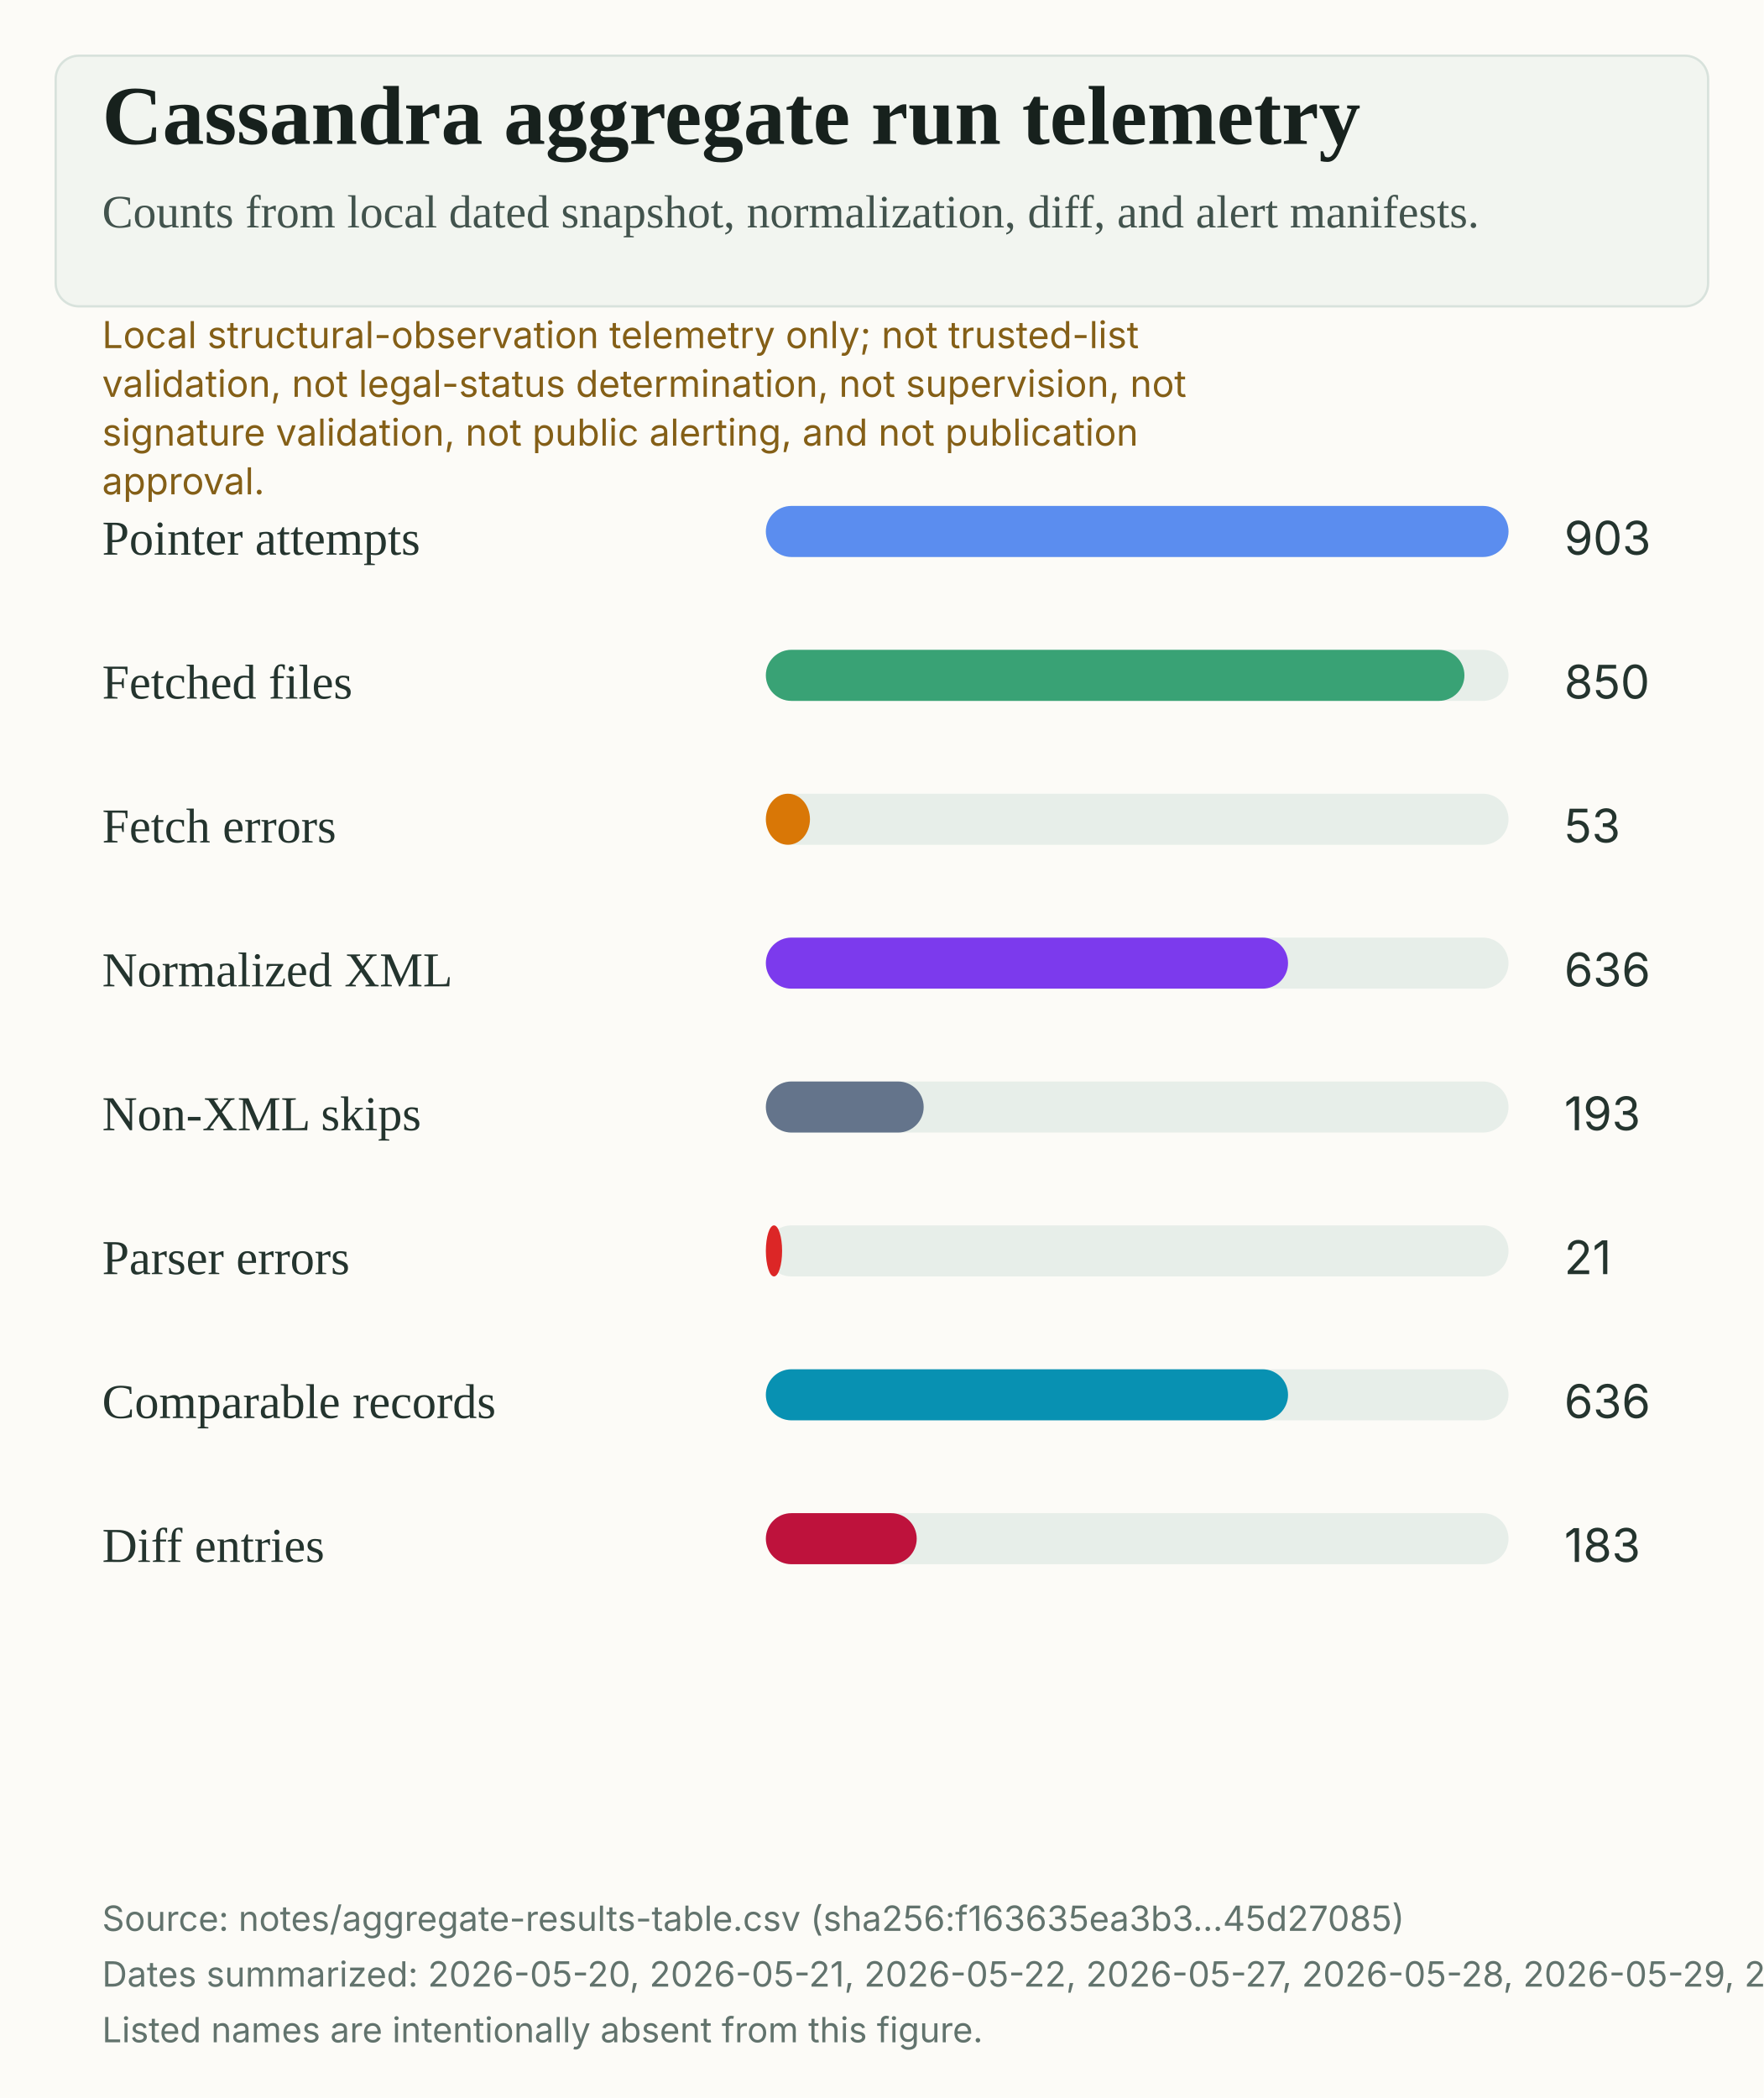
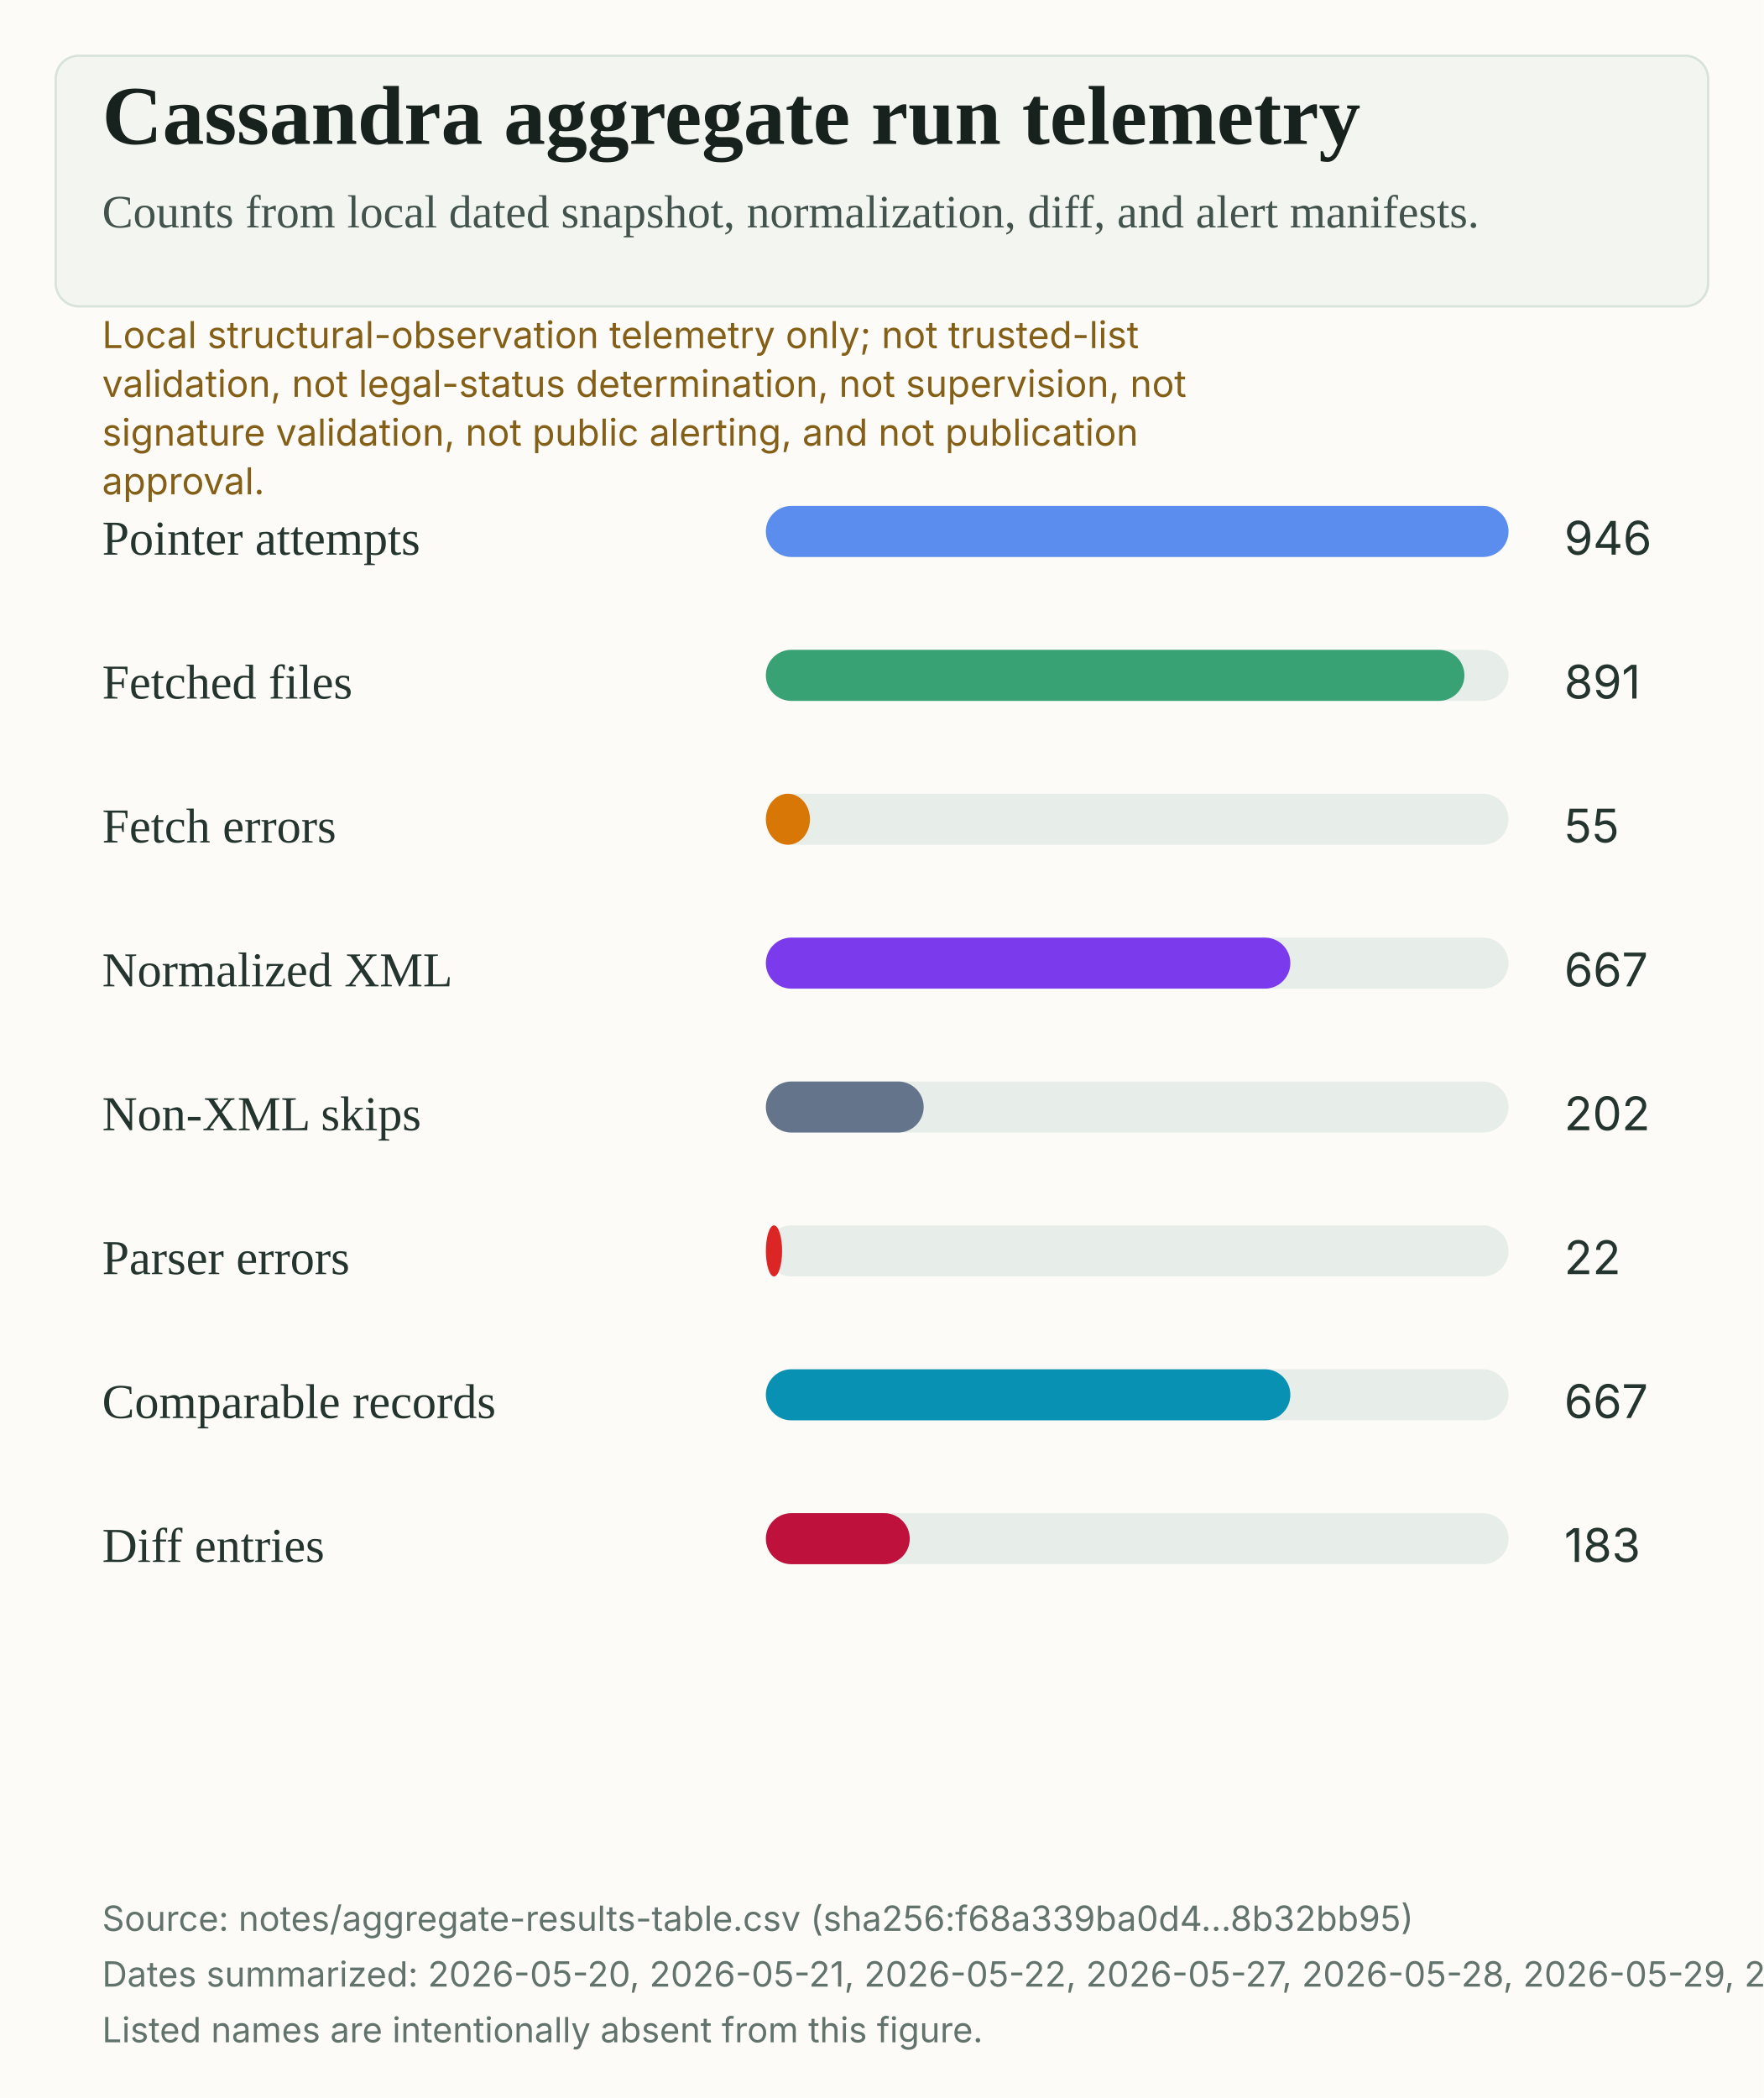
<svg xmlns="http://www.w3.org/2000/svg" width="760" height="904" viewBox="0 0 760 904" role="img" aria-labelledby="title desc">
  <rect width="100%" height="100%" fill="#fcfbf7" />
  <rect x="24" y="24" width="712" height="108" rx="10" fill="#f2f5f0" stroke="#d8e2dc" />
  <text x="44" y="62" fill="#17211d" font-family="Source Serif 4, Charter, Iowan Old Style, Georgia, serif" font-size="36" font-weight="600">Cassandra aggregate run telemetry</text>
  <text x="44" y="98" fill="#42534d" font-family="Source Serif 4, Charter, Iowan Old Style, Georgia, serif" font-size="20">Counts from local dated snapshot, normalization, diff, and alert manifests.</text>
  <text x="44" y="150" fill="#845f17" font-family="Inter, Arial, sans-serif" font-size="16">Local structural-observation telemetry only; not trusted-list</text>
  <text x="44" y="171" fill="#845f17" font-family="Inter, Arial, sans-serif" font-size="16">validation, not legal-status determination, not supervision, not</text>
  <text x="44" y="192" fill="#845f17" font-family="Inter, Arial, sans-serif" font-size="16">signature validation, not public alerting, and not publication</text>
  <text x="44" y="213" fill="#845f17" font-family="Inter, Arial, sans-serif" font-size="16">approval.</text>
  <text x="44" y="239" fill="#24342e" font-family="Source Serif 4, Charter, Iowan Old Style, Georgia, serif" font-size="21">Pointer attempts</text>
  <rect x="330" y="218" width="320" height="22" rx="11" fill="#e7eee9" />
  <rect x="330" y="218" width="320" height="22" rx="11" fill="#5B8DEF" />
-   <text x="674" y="239" fill="#24342e" font-family="Inter, Arial, sans-serif" font-size="20">903</text>
+   <text x="674" y="239" fill="#24342e" font-family="Inter, Arial, sans-serif" font-size="20">946</text>
  <text x="44" y="301" fill="#24342e" font-family="Source Serif 4, Charter, Iowan Old Style, Georgia, serif" font-size="21">Fetched files</text>
  <rect x="330" y="280" width="320" height="22" rx="11" fill="#e7eee9" />
  <rect x="330" y="280" width="301" height="22" rx="11" fill="#39A275" />
-   <text x="674" y="301" fill="#24342e" font-family="Inter, Arial, sans-serif" font-size="20">850</text>
+   <text x="674" y="301" fill="#24342e" font-family="Inter, Arial, sans-serif" font-size="20">891</text>
  <text x="44" y="363" fill="#24342e" font-family="Source Serif 4, Charter, Iowan Old Style, Georgia, serif" font-size="21">Fetch errors</text>
  <rect x="330" y="342" width="320" height="22" rx="11" fill="#e7eee9" />
  <rect x="330" y="342" width="19" height="22" rx="11" fill="#D97706" />
-   <text x="674" y="363" fill="#24342e" font-family="Inter, Arial, sans-serif" font-size="20">53</text>
+   <text x="674" y="363" fill="#24342e" font-family="Inter, Arial, sans-serif" font-size="20">55</text>
  <text x="44" y="425" fill="#24342e" font-family="Source Serif 4, Charter, Iowan Old Style, Georgia, serif" font-size="21">Normalized XML</text>
  <rect x="330" y="404" width="320" height="22" rx="11" fill="#e7eee9" />
-   <rect x="330" y="404" width="225" height="22" rx="11" fill="#7C3AED" />
-   <text x="674" y="425" fill="#24342e" font-family="Inter, Arial, sans-serif" font-size="20">636</text>
+   <rect x="330" y="404" width="226" height="22" rx="11" fill="#7C3AED" />
+   <text x="674" y="425" fill="#24342e" font-family="Inter, Arial, sans-serif" font-size="20">667</text>
  <text x="44" y="487" fill="#24342e" font-family="Source Serif 4, Charter, Iowan Old Style, Georgia, serif" font-size="21">Non-XML skips</text>
  <rect x="330" y="466" width="320" height="22" rx="11" fill="#e7eee9" />
  <rect x="330" y="466" width="68" height="22" rx="11" fill="#64748B" />
-   <text x="674" y="487" fill="#24342e" font-family="Inter, Arial, sans-serif" font-size="20">193</text>
+   <text x="674" y="487" fill="#24342e" font-family="Inter, Arial, sans-serif" font-size="20">202</text>
  <text x="44" y="549" fill="#24342e" font-family="Source Serif 4, Charter, Iowan Old Style, Georgia, serif" font-size="21">Parser errors</text>
  <rect x="330" y="528" width="320" height="22" rx="11" fill="#e7eee9" />
  <rect x="330" y="528" width="7" height="22" rx="11" fill="#DC2626" />
-   <text x="674" y="549" fill="#24342e" font-family="Inter, Arial, sans-serif" font-size="20">21</text>
+   <text x="674" y="549" fill="#24342e" font-family="Inter, Arial, sans-serif" font-size="20">22</text>
  <text x="44" y="611" fill="#24342e" font-family="Source Serif 4, Charter, Iowan Old Style, Georgia, serif" font-size="21">Comparable records</text>
  <rect x="330" y="590" width="320" height="22" rx="11" fill="#e7eee9" />
-   <rect x="330" y="590" width="225" height="22" rx="11" fill="#0891B2" />
-   <text x="674" y="611" fill="#24342e" font-family="Inter, Arial, sans-serif" font-size="20">636</text>
+   <rect x="330" y="590" width="226" height="22" rx="11" fill="#0891B2" />
+   <text x="674" y="611" fill="#24342e" font-family="Inter, Arial, sans-serif" font-size="20">667</text>
  <text x="44" y="673" fill="#24342e" font-family="Source Serif 4, Charter, Iowan Old Style, Georgia, serif" font-size="21">Diff entries</text>
  <rect x="330" y="652" width="320" height="22" rx="11" fill="#e7eee9" />
-   <rect x="330" y="652" width="65" height="22" rx="11" fill="#BE123C" />
+   <rect x="330" y="652" width="62" height="22" rx="11" fill="#BE123C" />
  <text x="674" y="673" fill="#24342e" font-family="Inter, Arial, sans-serif" font-size="20">183</text>
-   <text x="44" y="832" fill="#62736d" font-family="Inter, Arial, sans-serif" font-size="15">Source: notes/aggregate-results-table.csv (sha256:f163635ea3b3...45d27085)</text>
-   <text x="44" y="856" fill="#62736d" font-family="Inter, Arial, sans-serif" font-size="15">Dates summarized: 2026-05-20, 2026-05-21, 2026-05-22, 2026-05-27, 2026-05-28, 2026-05-29, 2026-05-30, 2026-05-31, 2026-06-01, 2026-06-02, 2026-06-03, 2026-06-04, 2026-06-05, 2026-06-06, 2026-06-07, 2026-06-08, 2026-06-09, 2026-06-10, 2026-06-11, 2026-06-12, 2026-06-13.</text>
+   <text x="44" y="832" fill="#62736d" font-family="Inter, Arial, sans-serif" font-size="15">Source: notes/aggregate-results-table.csv (sha256:f68a339ba0d4...8b32bb95)</text>
+   <text x="44" y="856" fill="#62736d" font-family="Inter, Arial, sans-serif" font-size="15">Dates summarized: 2026-05-20, 2026-05-21, 2026-05-22, 2026-05-27, 2026-05-28, 2026-05-29, 2026-05-30, 2026-05-31, 2026-06-01, 2026-06-02, 2026-06-03, 2026-06-04, 2026-06-05, 2026-06-06, 2026-06-07, 2026-06-08, 2026-06-09, 2026-06-10, 2026-06-11, 2026-06-12, 2026-06-13, 2026-06-14.</text>
  <text x="44" y="880" fill="#62736d" font-family="Inter, Arial, sans-serif" font-size="15">Listed names are intentionally absent from this figure.</text>
</svg>
